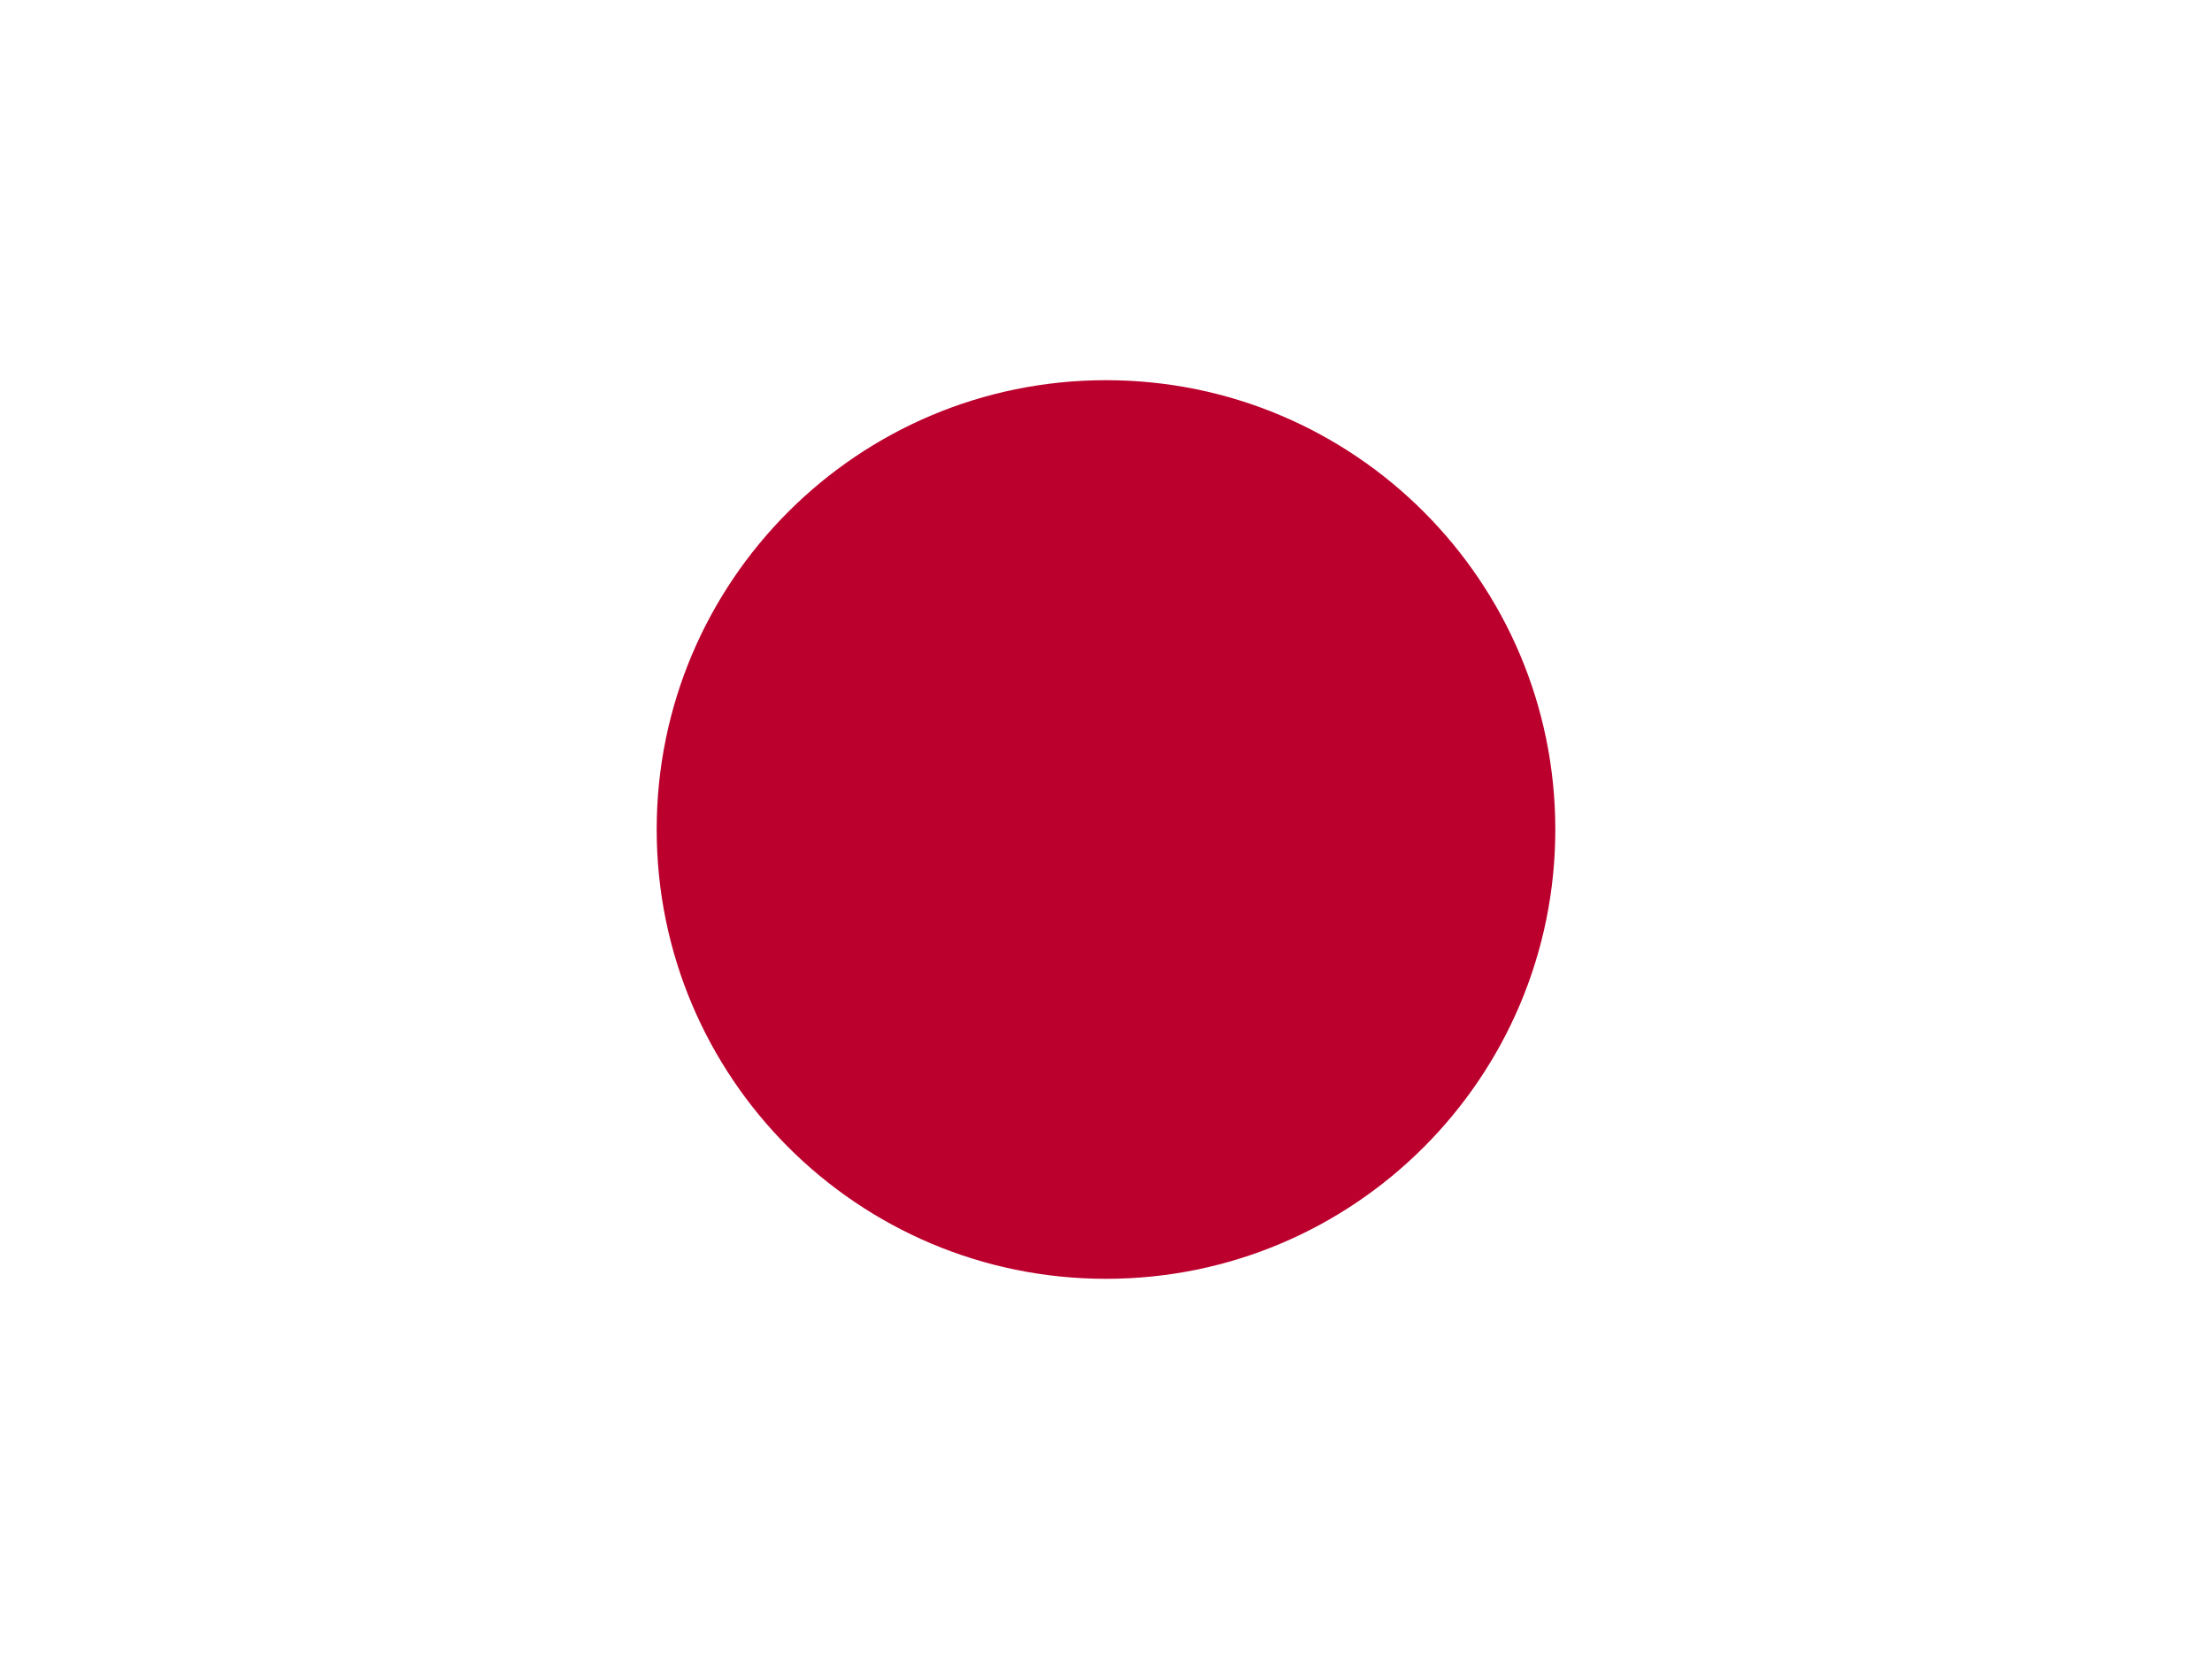
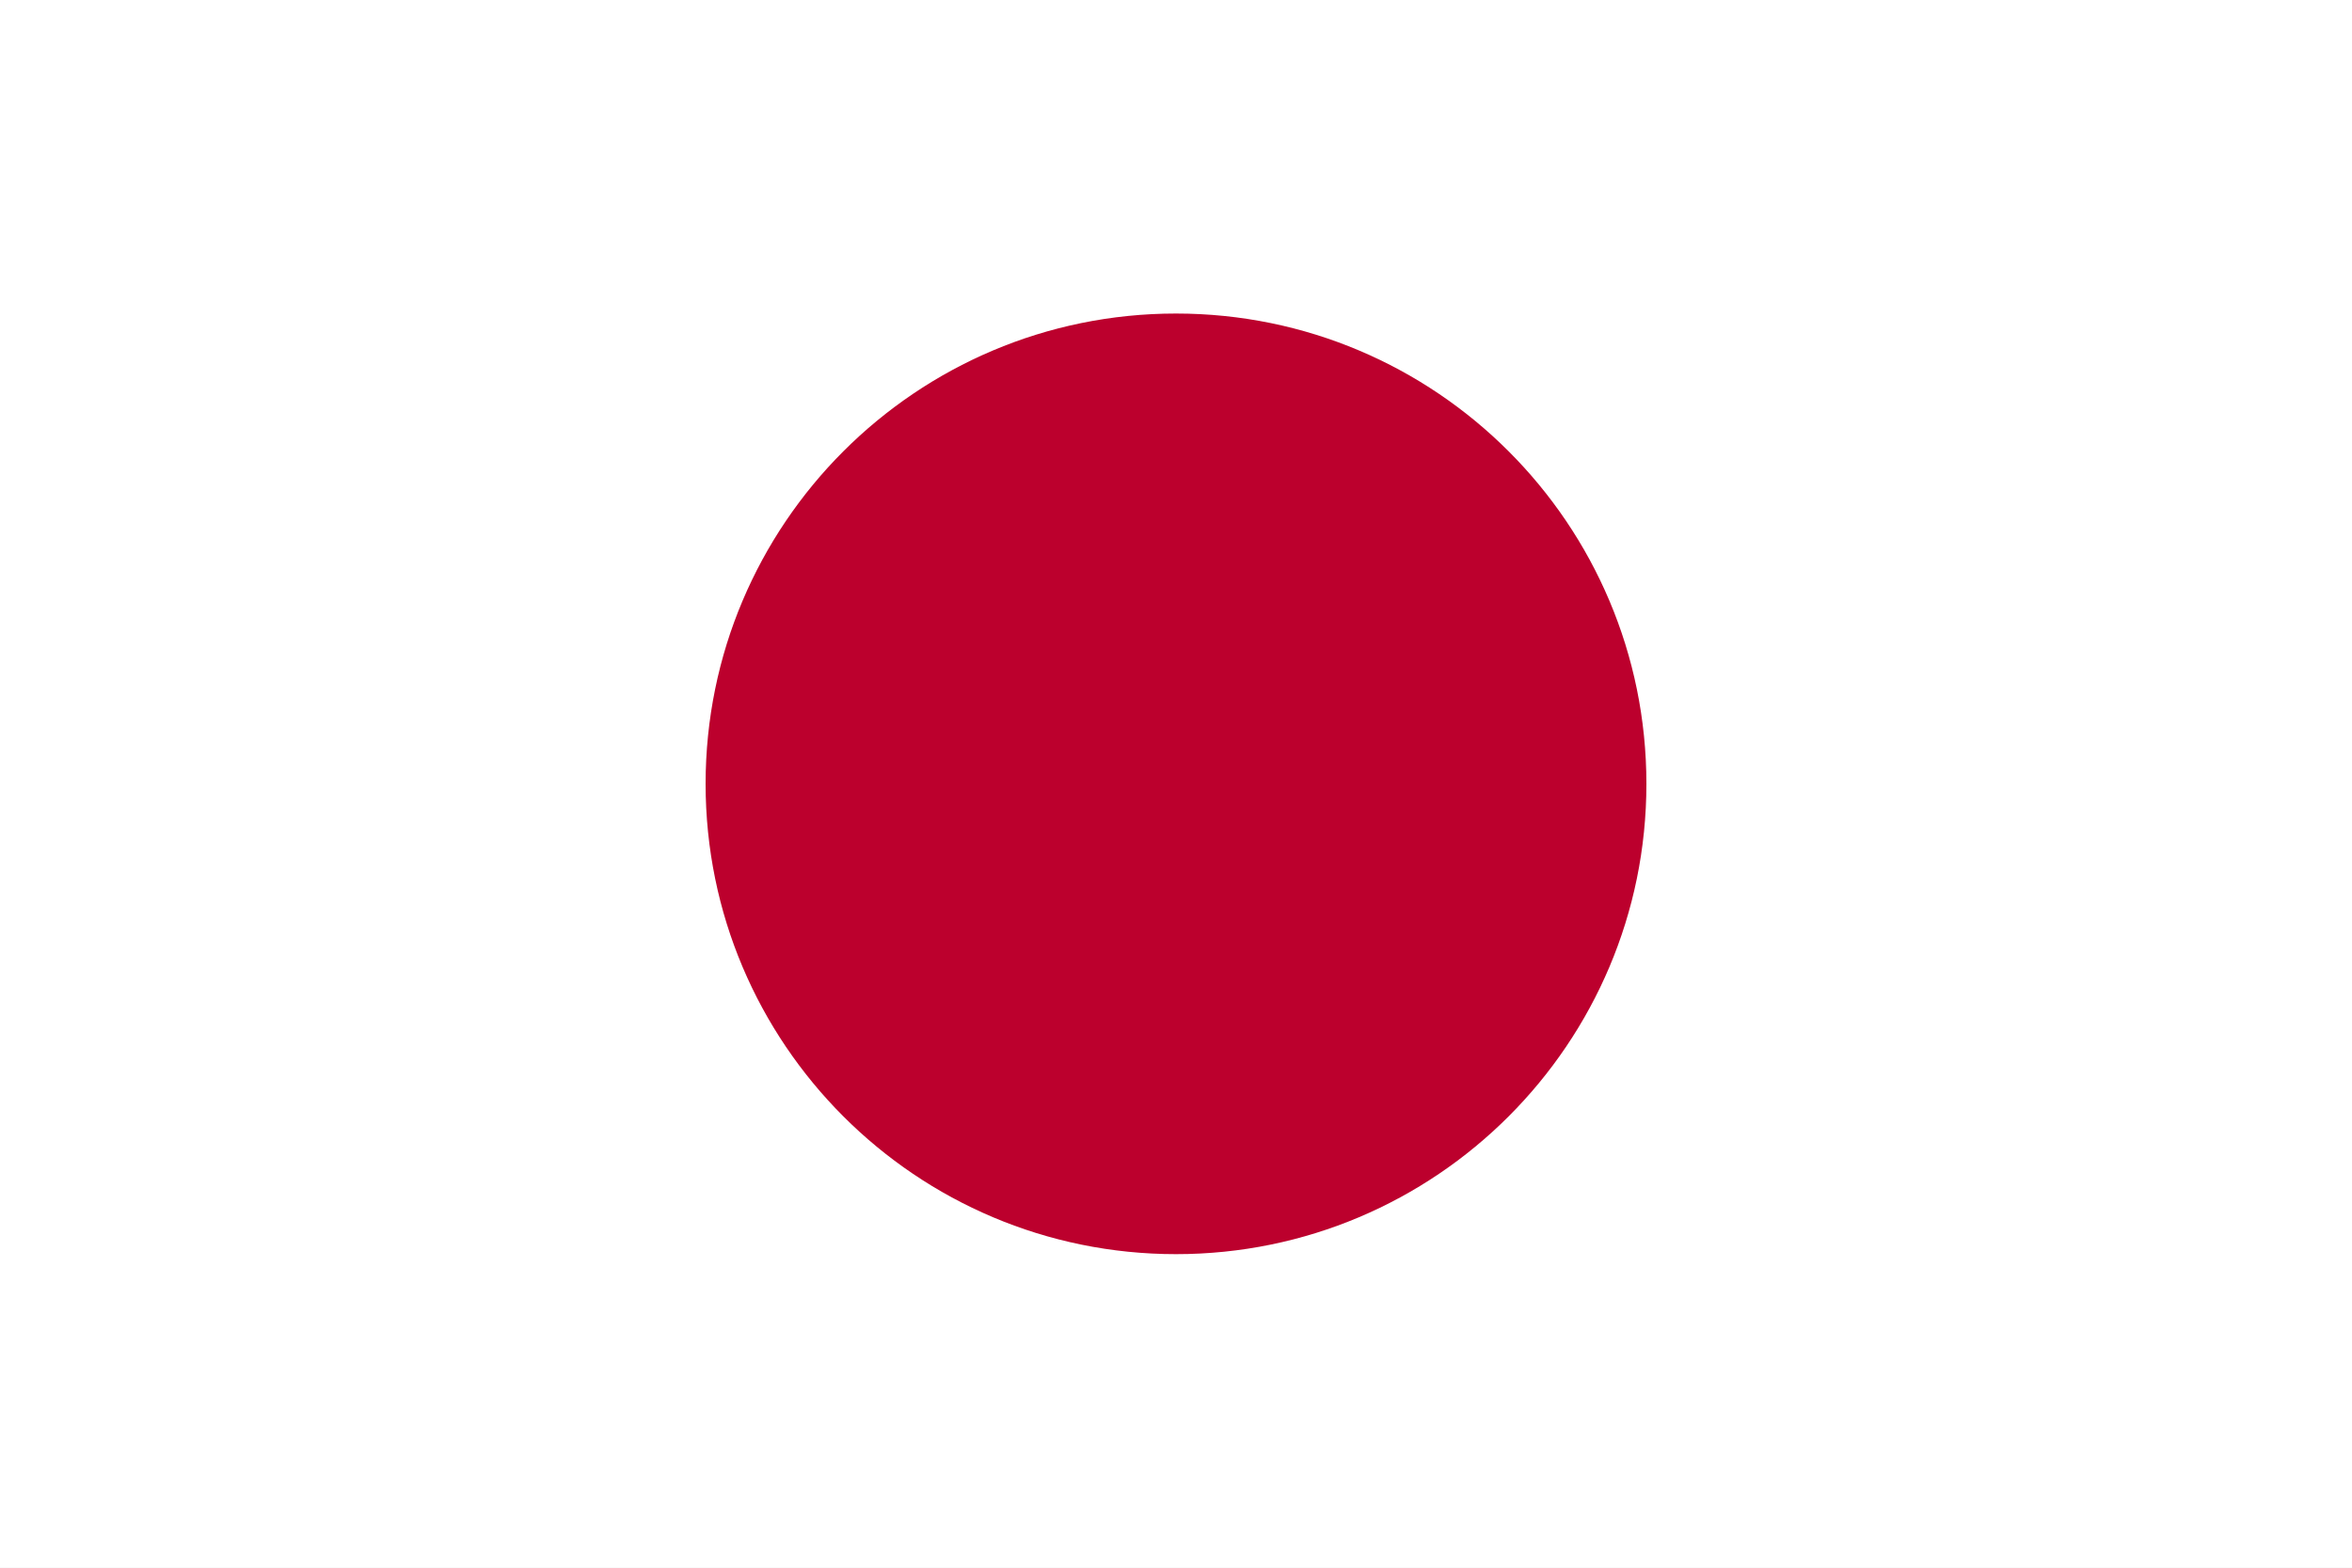
- <svg xmlns="http://www.w3.org/2000/svg" viewBox="0 0 64 48">
-   <rect width="64" height="48" fill="#ffffff" />
-   <circle cx="32" cy="24" r="13" fill="#bc002d" />
+ <svg xmlns="http://www.w3.org/2000/svg" width="900" height="600">
+   <path fill="#fff" d="M0 0h900v600H0z" />
+   <circle fill="#bc002d" cx="450" cy="300" r="180" />
</svg>
